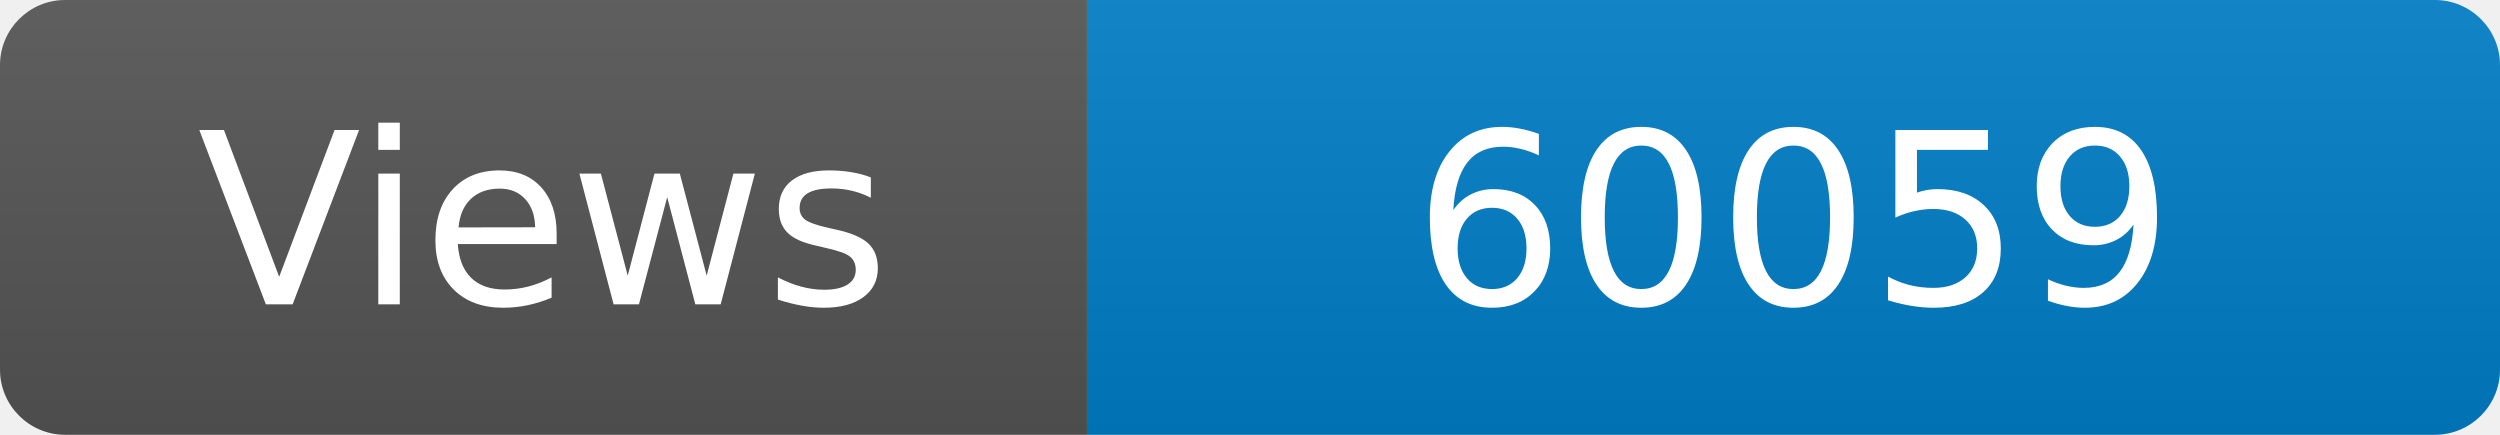
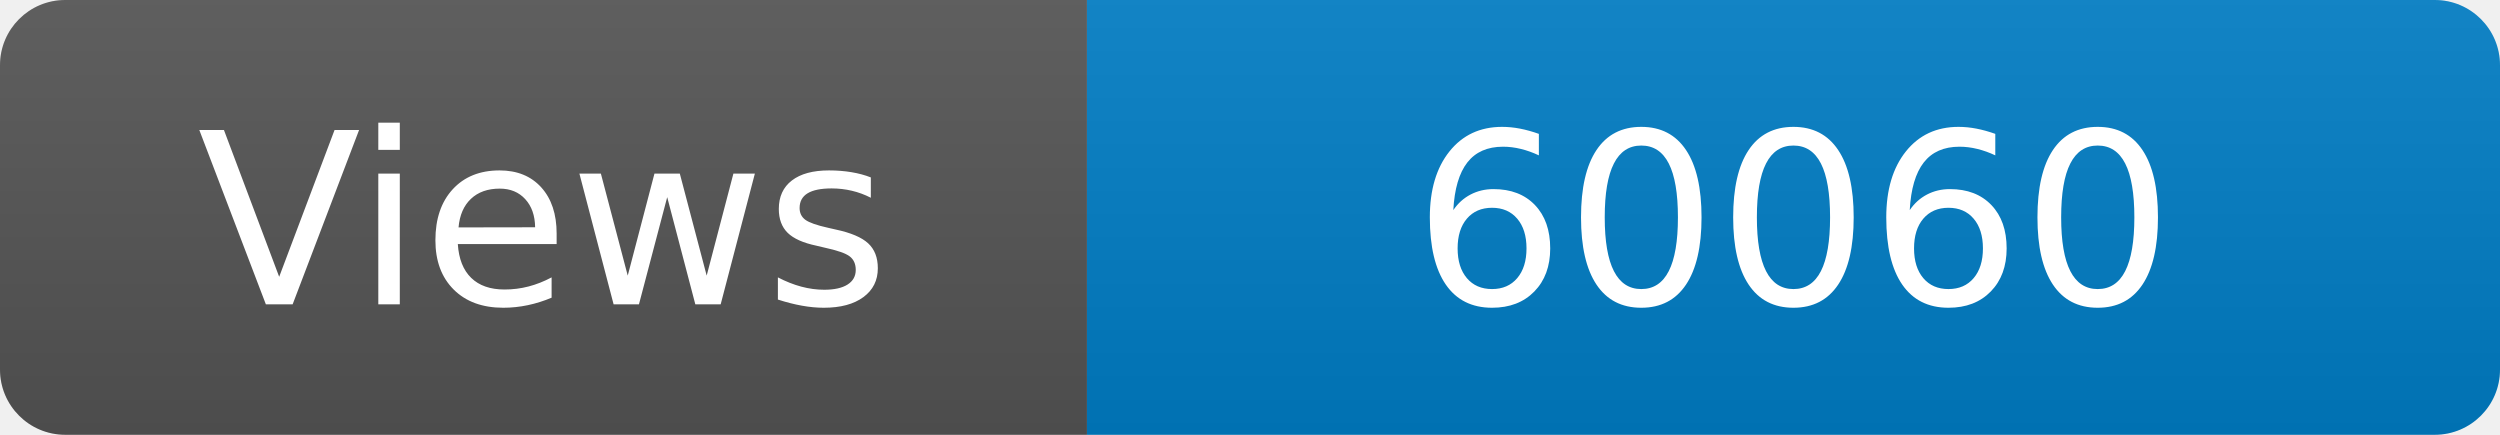
<svg xmlns="http://www.w3.org/2000/svg" width="115" height="20" role="img" aria-label="Maintained?: yes">
  <linearGradient id="s" x2="0" y2="100%">
    <stop offset="0" stop-color="#bbb" stop-opacity=".1" />
    <stop offset="1" stop-opacity=".1" />
  </linearGradient>
  <clipPath id="r">
    <rect width="115" height="20" rx="3" fill="#fff" />
  </clipPath>
  <g clip-path="url(#r)">
    <rect width="50" height="20" fill="#555" />
    <rect x="50" width="160" height="20" fill="#007ec6" />
    <rect width="115" height="20" fill="url(#s)" />
  </g>
  <g fill="#fff" text-anchor="middle" font-family="Verdana,Geneva,DejaVu Sans,sans-serif" font-size="110">
    <text x="250" y="140" transform="scale(.1)" fill="#fff">Views</text>
-     <text x="825" y="140" transform="scale(.1)" fill="#fff">60059</text>
+     <text x="825" y="140" transform="scale(.1)" fill="#fff">60060</text>
  </g>
</svg>
